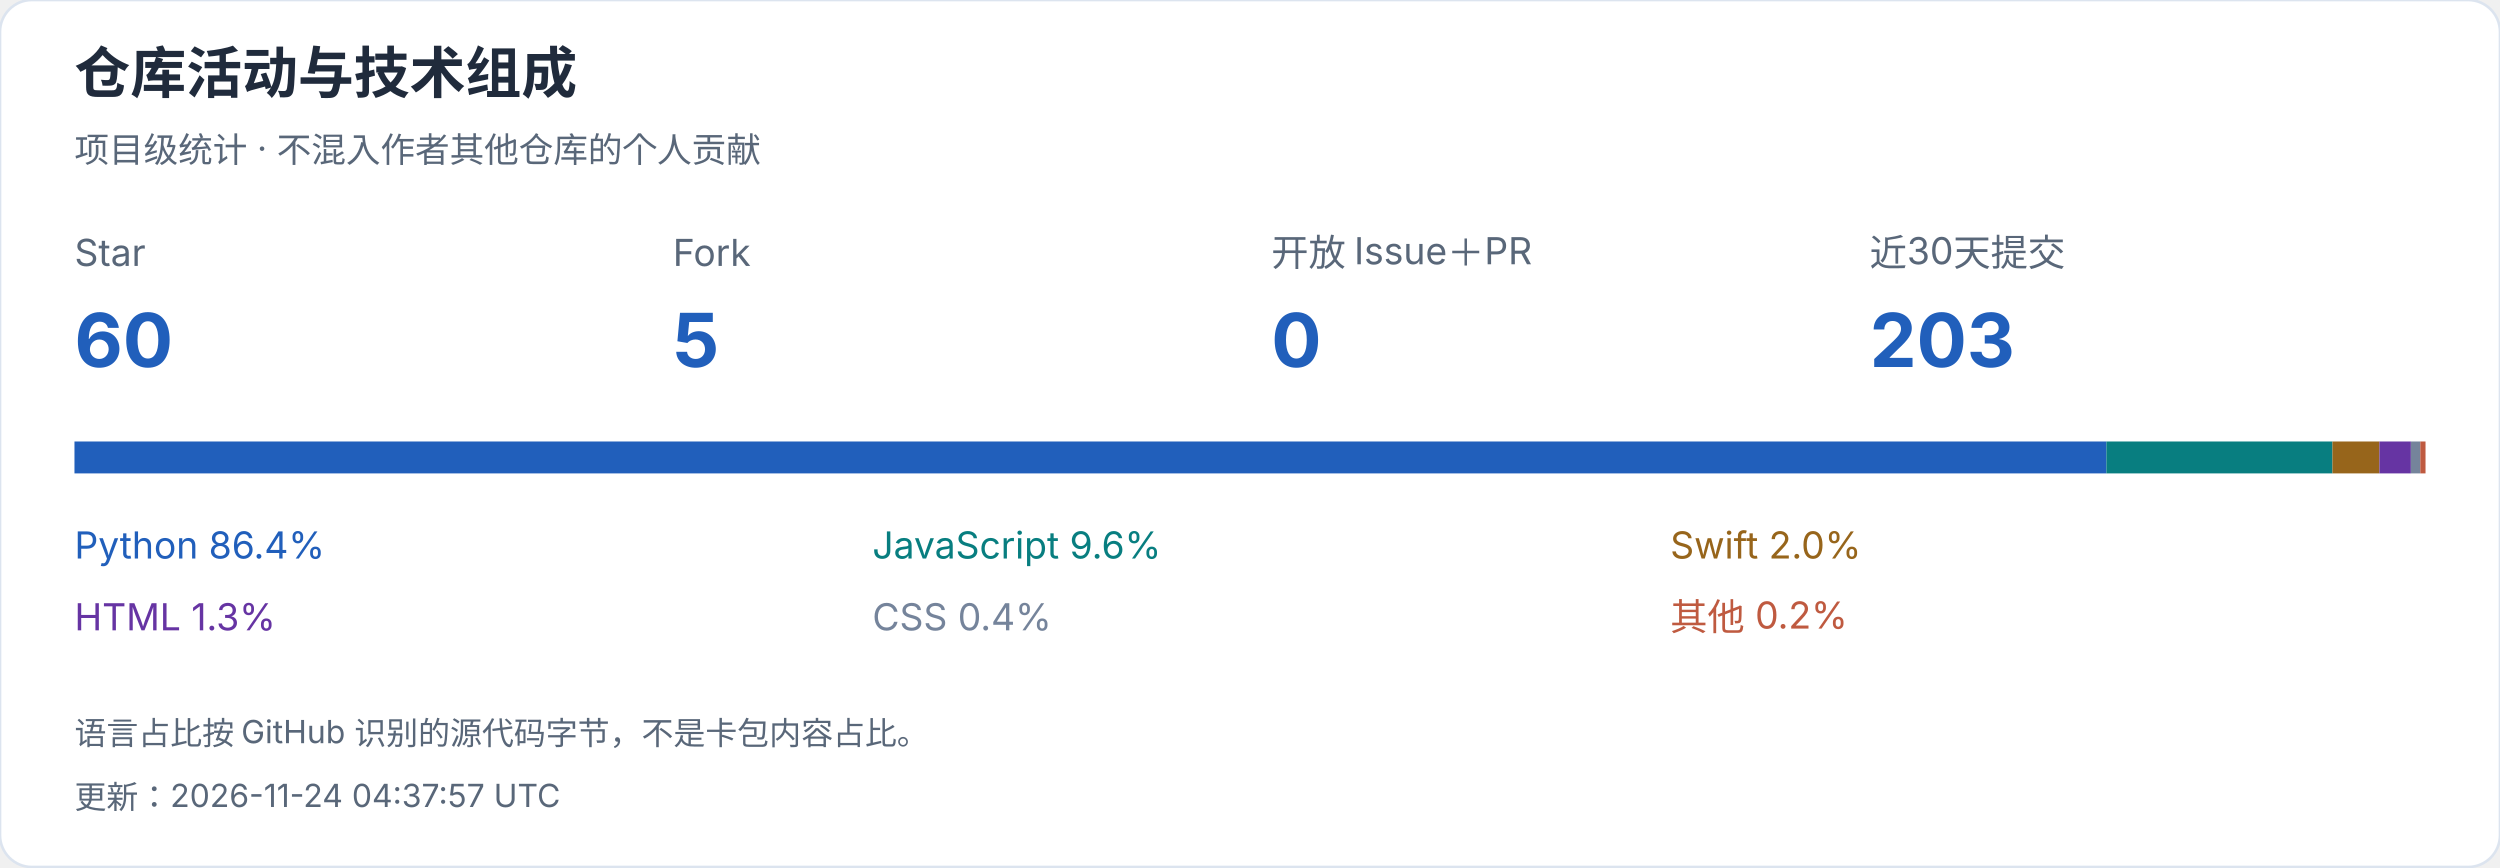
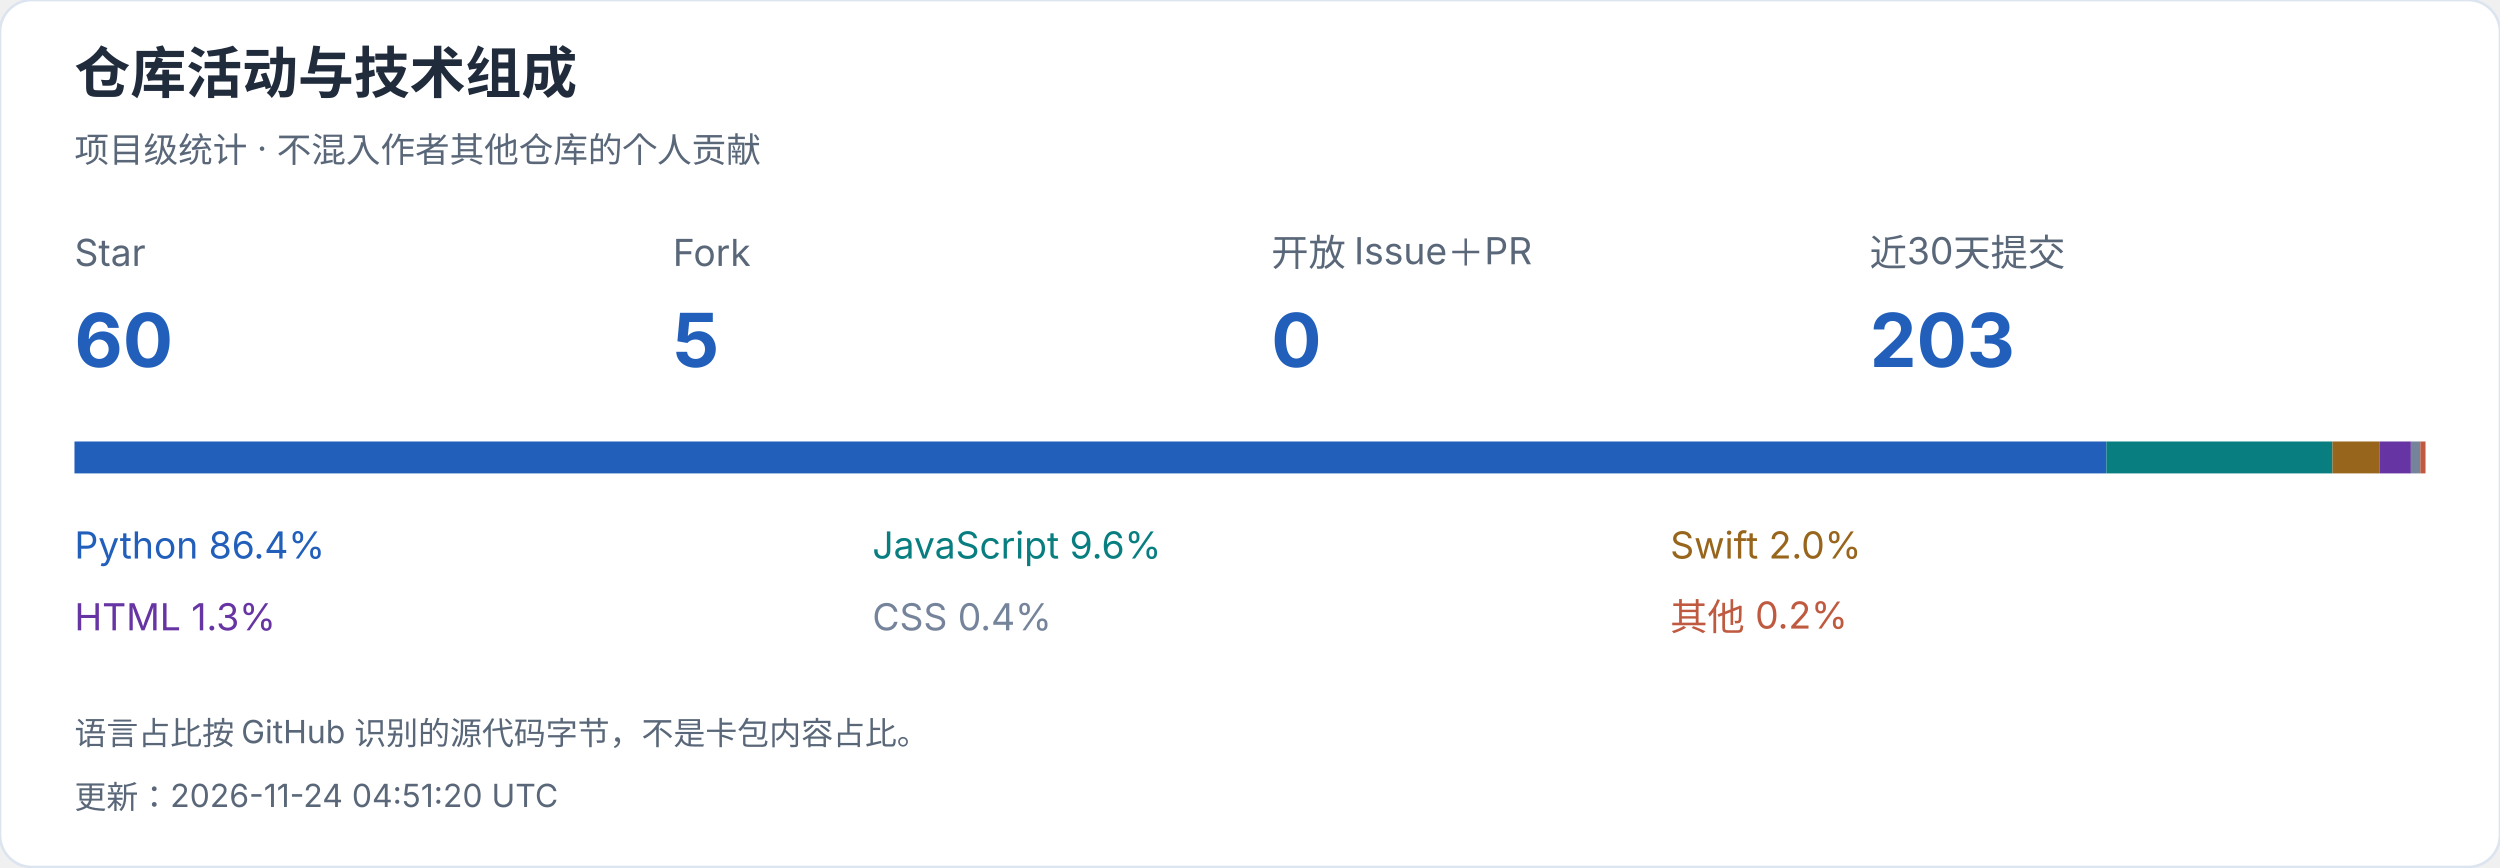
<svg xmlns="http://www.w3.org/2000/svg" width="940" height="326" viewBox="0 0 940 326" role="img" aria-label="仓库活动与技术组成">
  <style>text{font-family:-apple-system,BlinkMacSystemFont,"Segoe UI","PingFang SC","Microsoft YaHei",sans-serif;font-variant-numeric:tabular-nums}</style>
  <rect width="940" height="326" rx="12" fill="white" stroke="#dce4ef" />
  <text x="28" y="35" font-size="21" fill="#202b3c" font-weight="650" text-anchor="start">仓库活动与技术组成</text>
  <text x="28" y="61" font-size="13" fill="#596779" font-weight="400" text-anchor="start">项目级统计 · 不混入作者其他仓库的个人贡献</text>
  <text x="28" y="100" font-size="14" fill="#596779" font-weight="400" text-anchor="start">Star</text>
  <text x="28" y="138" font-size="28" fill="#215fbb" font-weight="650" text-anchor="start">60</text>
  <text x="253" y="100" font-size="14" fill="#596779" font-weight="400" text-anchor="start">Fork</text>
  <text x="253" y="138" font-size="28" fill="#215fbb" font-weight="650" text-anchor="start">5</text>
  <text x="478" y="100" font-size="14" fill="#596779" font-weight="400" text-anchor="start">开放 Issue＋PR</text>
  <text x="478" y="138" font-size="28" fill="#215fbb" font-weight="650" text-anchor="start">0</text>
  <text x="703" y="100" font-size="14" fill="#596779" font-weight="400" text-anchor="start">近30天提交</text>
  <text x="703" y="138" font-size="28" fill="#215fbb" font-weight="650" text-anchor="start">203</text>
  <rect x="28.000" y="166" width="764.005" height="12" fill="#215fbb" />
  <text x="28" y="210" font-size="14" fill="#215fbb" font-weight="400" text-anchor="start">Python  86.4%</text>
  <rect x="792.005" y="166" width="84.991" height="12" fill="#087e80" />
  <text x="328" y="210" font-size="14" fill="#087e80" font-weight="400" text-anchor="start">JavaScript  9.6%</text>
  <rect x="876.996" y="166" width="17.673" height="12" fill="#97651b" />
  <text x="628" y="210" font-size="14" fill="#97651b" font-weight="400" text-anchor="start">Swift  2.0%</text>
  <rect x="894.668" y="166" width="11.823" height="12" fill="#6634a3" />
  <text x="28" y="237" font-size="14" fill="#6634a3" font-weight="400" text-anchor="start">HTML  1.3%</text>
  <rect x="906.492" y="166" width="3.546" height="12" fill="#75849b" />
  <text x="328" y="237" font-size="14" fill="#75849b" font-weight="400" text-anchor="start">CSS  0.4%</text>
  <rect x="910.038" y="166" width="1.962" height="12" fill="#bf5a40" />
  <text x="628" y="237" font-size="14" fill="#bf5a40" font-weight="400" text-anchor="start">其他  0.2%</text>
  <text x="28" y="280" font-size="12" fill="#596779" font-weight="400" text-anchor="start">语言占比按 GitHub 识别的源代码字节，不是卡包内容占比。</text>
-   <text x="28" y="304" font-size="12" fill="#596779" font-weight="400" text-anchor="start">更新：2026-11-24 04:37:57 UTC</text>
+   <text x="28" y="304" font-size="12" fill="#596779" font-weight="400" text-anchor="start">更新：2026-11-24 04:51:20 UTC</text>
</svg>
